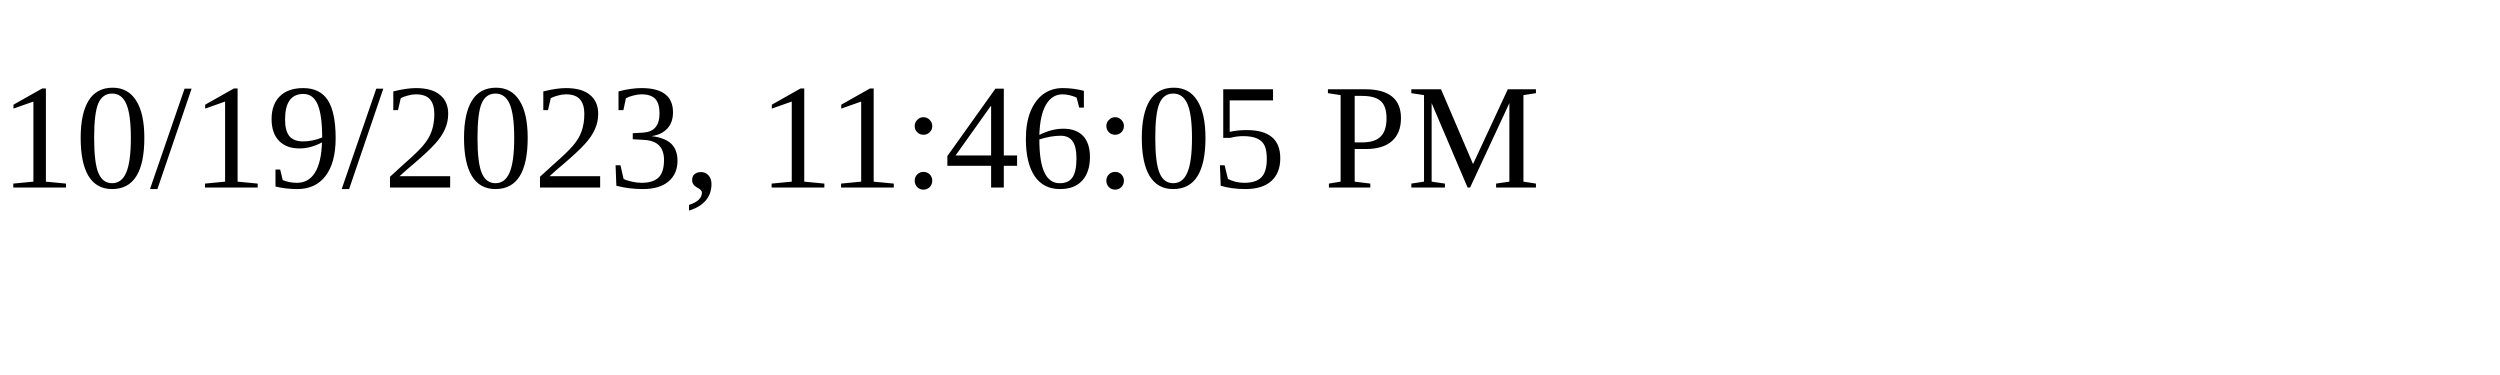
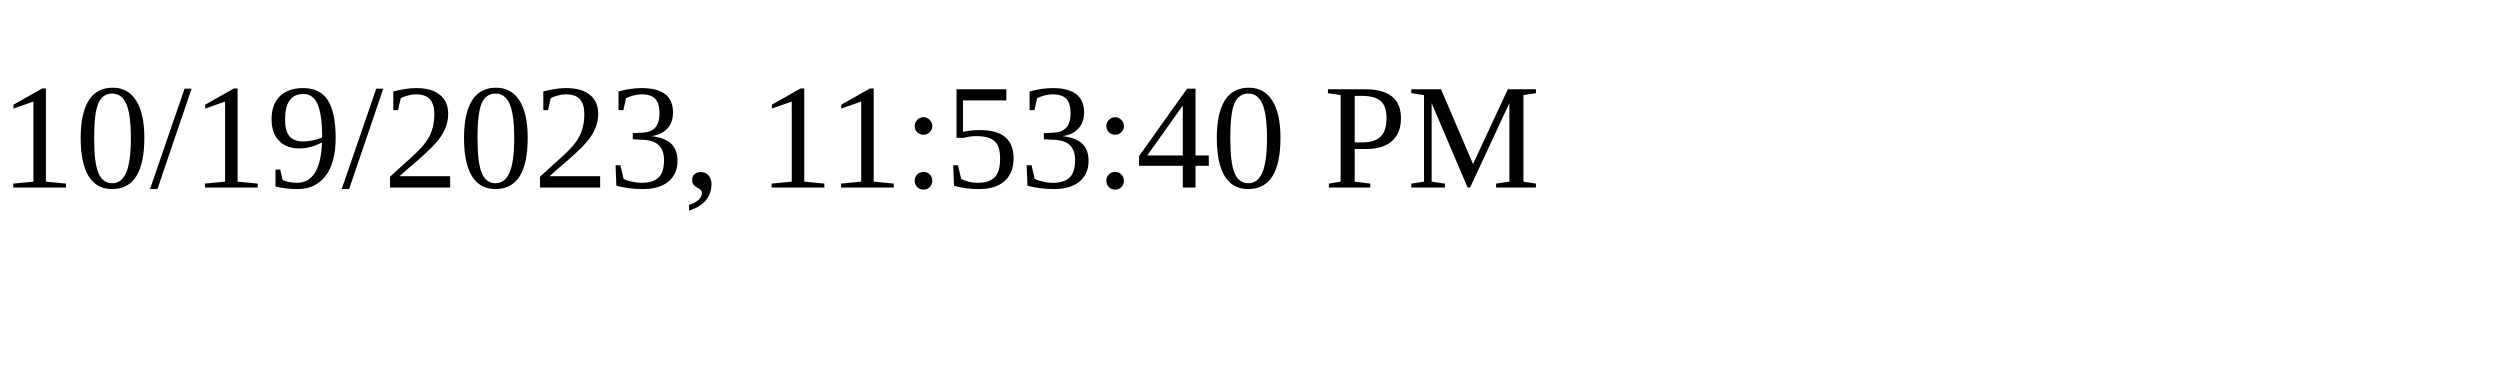
<svg xmlns="http://www.w3.org/2000/svg" height="30" width="200">
-   <text x="0" y="15">10/19/2023, 11:46:05 PM</text>
+   <text x="0" y="15">10/19/2023, 11:53:40 PM</text>
</svg>
